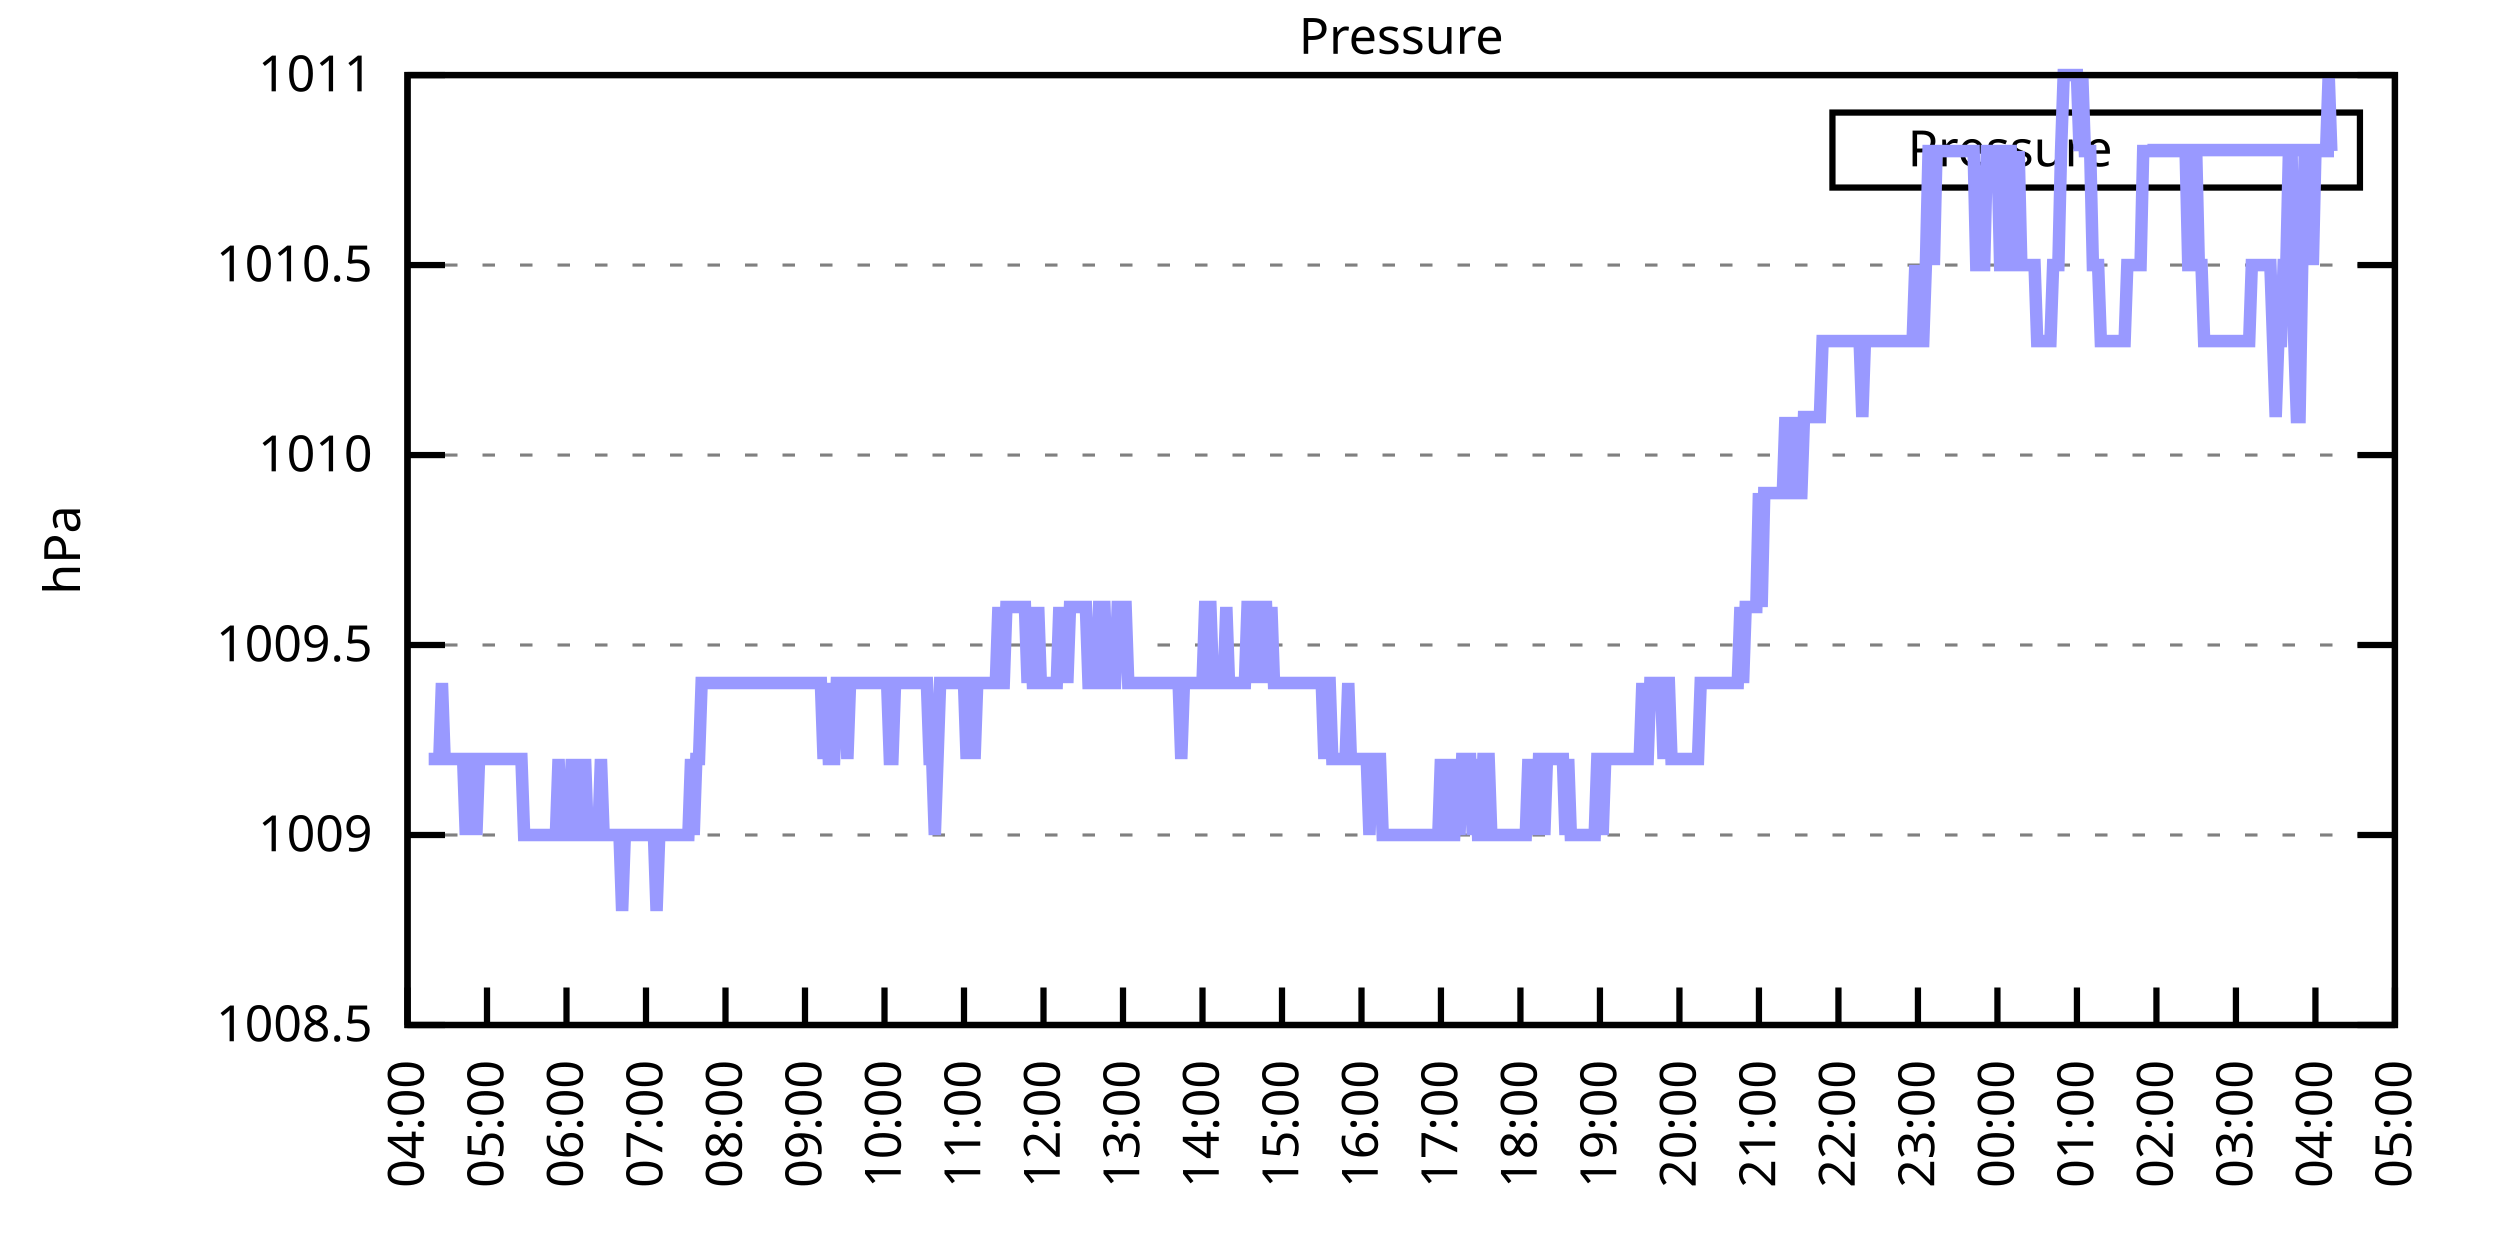
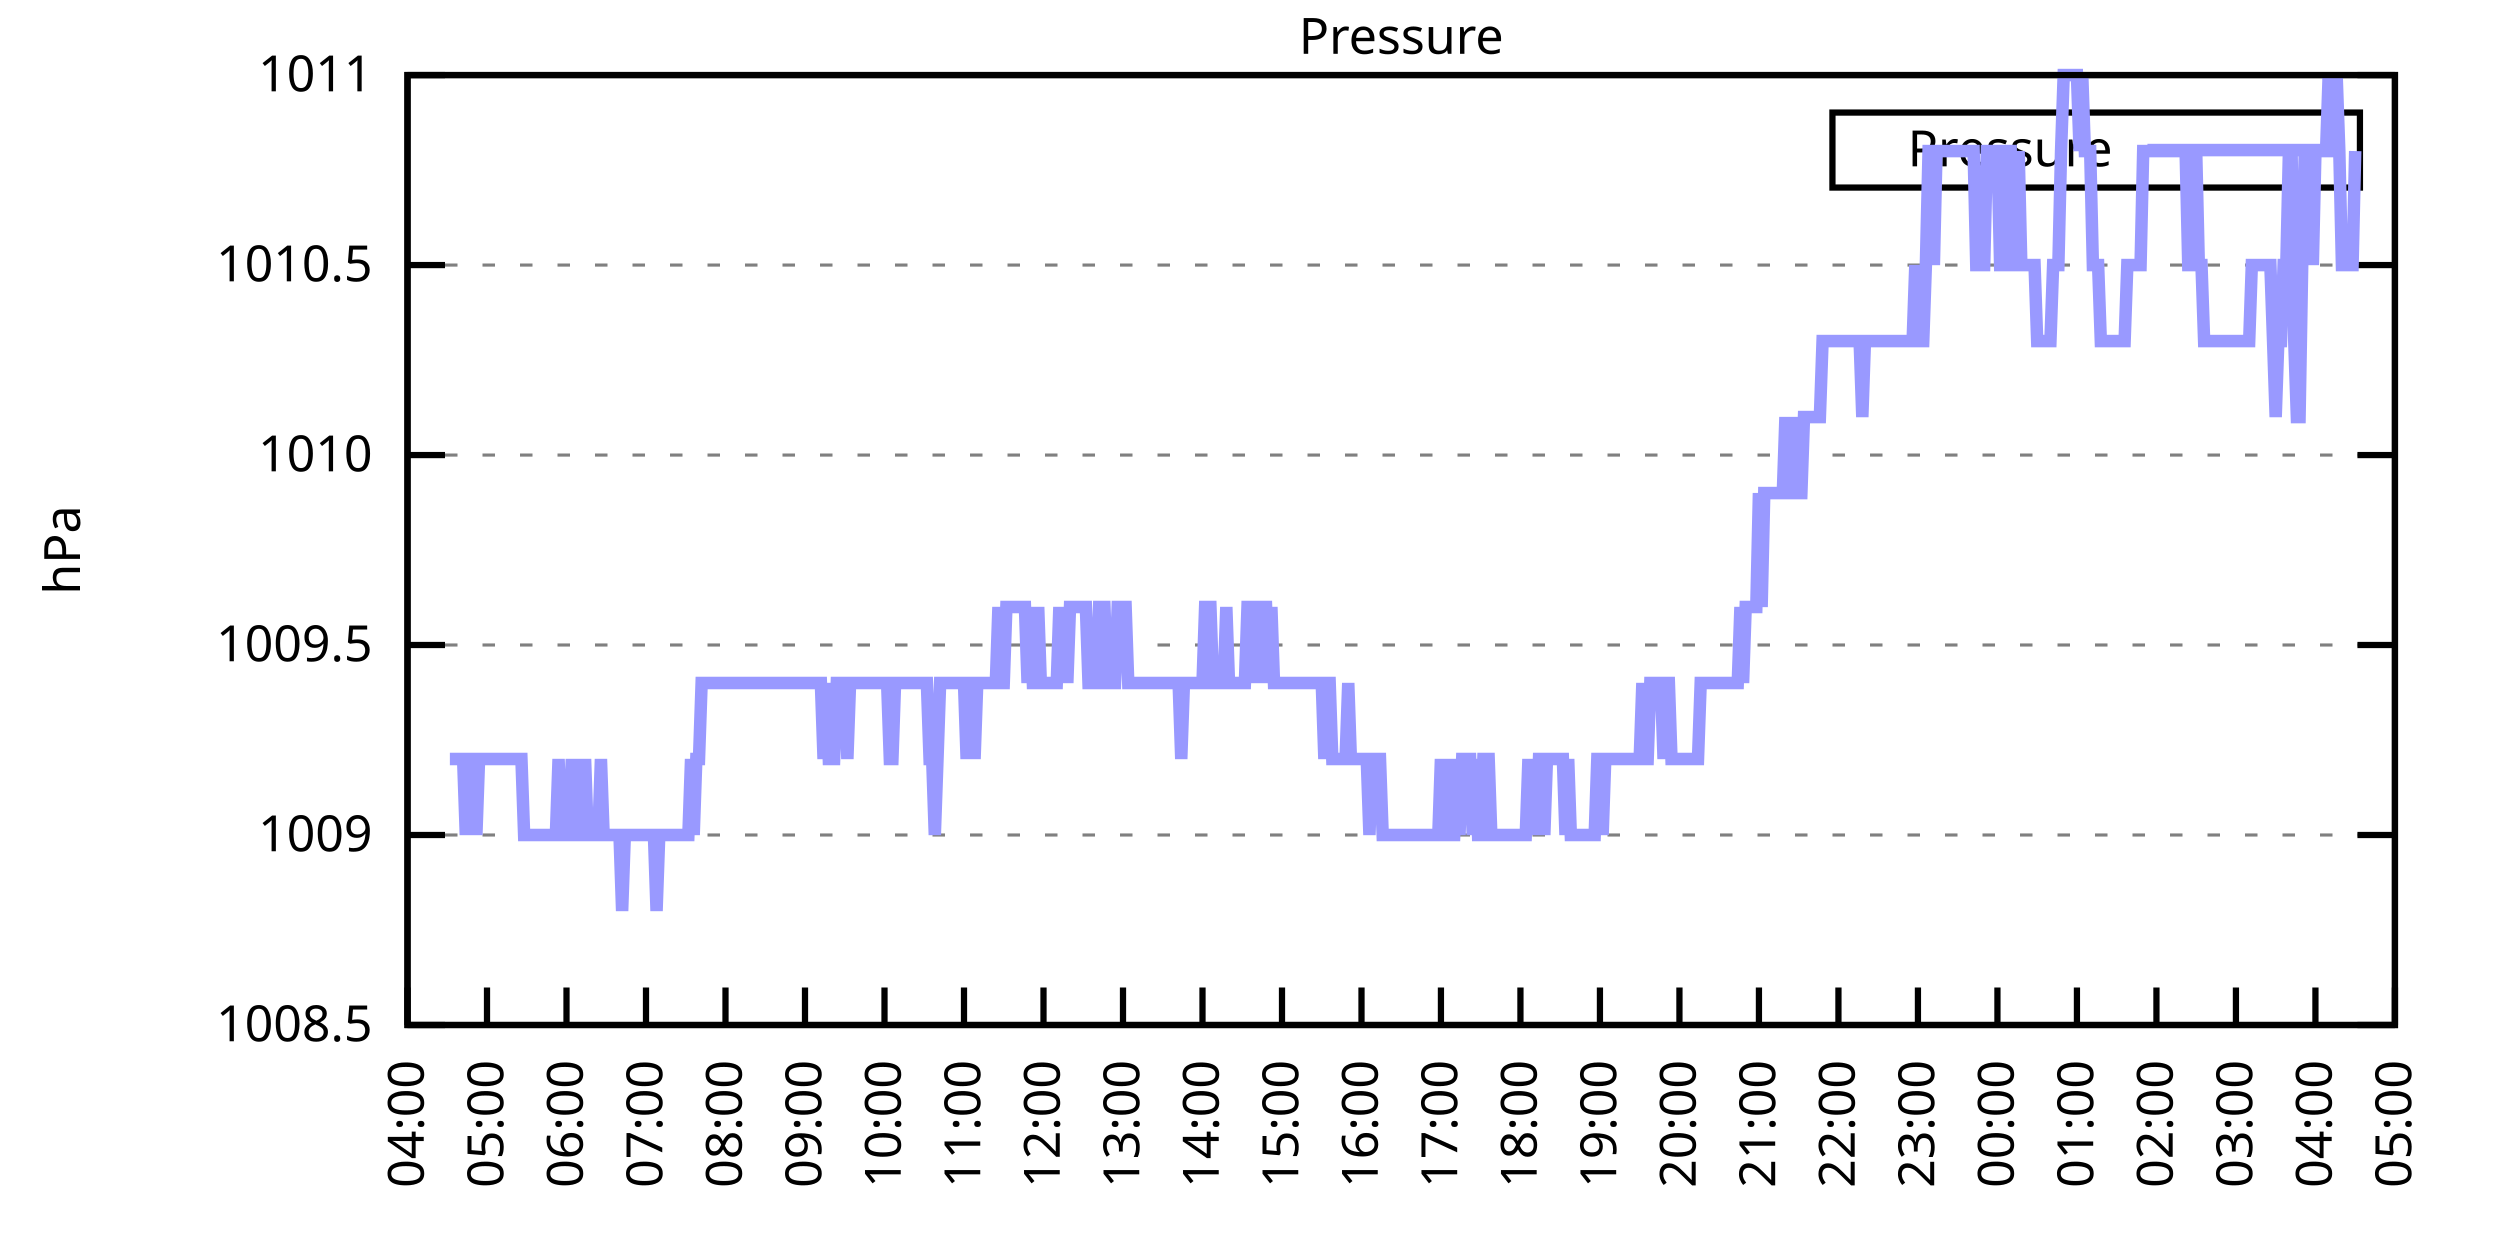
<svg xmlns="http://www.w3.org/2000/svg" xmlns:xlink="http://www.w3.org/1999/xlink" width="400" height="200" viewBox="0 0 400 200">
  <g id="gnuplot_canvas">
    <rect x="0" y="0" width="400" height="200" fill="none" />
    <defs>
      <circle id="gpDot" r="0.5" stroke-width="0.5" stroke="currentColor" />
      <path id="gpPt0" stroke-width="0.333" stroke="currentColor" d="M-1,0 h2 M0,-1 v2" />
      <path id="gpPt1" stroke-width="0.333" stroke="currentColor" d="M-1,-1 L1,1 M1,-1 L-1,1" />
      <path id="gpPt2" stroke-width="0.333" stroke="currentColor" d="M-1,0 L1,0 M0,-1 L0,1 M-1,-1 L1,1 M-1,1 L1,-1" />
      <rect id="gpPt3" stroke-width="0.333" stroke="currentColor" x="-1" y="-1" width="2" height="2" />
      <rect id="gpPt4" stroke-width="0.333" stroke="currentColor" fill="currentColor" x="-1" y="-1" width="2" height="2" />
      <circle id="gpPt5" stroke-width="0.333" stroke="currentColor" cx="0" cy="0" r="1" />
      <use xlink:href="#gpPt5" id="gpPt6" fill="currentColor" stroke="none" />
      <path id="gpPt7" stroke-width="0.333" stroke="currentColor" d="M0,-1.33 L-1.33,0.67 L1.33,0.67 z" />
      <use xlink:href="#gpPt7" id="gpPt8" fill="currentColor" stroke="none" />
      <use xlink:href="#gpPt7" id="gpPt9" stroke="currentColor" transform="rotate(180)" />
      <use xlink:href="#gpPt9" id="gpPt10" fill="currentColor" stroke="none" />
      <use xlink:href="#gpPt3" id="gpPt11" stroke="currentColor" transform="rotate(45)" />
      <use xlink:href="#gpPt11" id="gpPt12" fill="currentColor" stroke="none" />
      <path id="gpPt13" stroke-width="0.333" stroke="currentColor" d="M0,1.330 L1.265,0.411 L0.782,-1.067 L-0.782,-1.076 L-1.265,0.411 z" />
      <use xlink:href="#gpPt13" id="gpPt14" fill="currentColor" stroke="none" />
      <filter id="textbox" filterUnits="objectBoundingBox" x="0" y="0" height="1" width="1">
        <feFlood flood-color="white" flood-opacity="1" result="bgnd" />
        <feComposite in="SourceGraphic" in2="bgnd" operator="atop" />
      </filter>
      <filter id="greybox" filterUnits="objectBoundingBox" x="0" y="0" height="1" width="1">
        <feFlood flood-color="lightgrey" flood-opacity="1" result="grey" />
        <feComposite in="SourceGraphic" in2="grey" operator="atop" />
      </filter>
    </defs>
    <g fill="none" color="white" stroke="currentColor" stroke-width="1.00" stroke-linecap="butt" stroke-linejoin="miter">
</g>
    <g fill="none" color="black" stroke="currentColor" stroke-width="1.00" stroke-linecap="butt" stroke-linejoin="miter">
      <g stroke="none" shape-rendering="crispEdges">
        <polygon fill="rgb(255, 255, 255)" points="65.20,164.00 383.18,164.00 383.18,12.02 65.20,12.02 " />
      </g>
    </g>
    <g fill="none" color="black" stroke="currentColor" stroke-width="1.00" stroke-linecap="butt" stroke-linejoin="miter">
</g>
    <g fill="none" color="black" stroke="black" stroke-width="0.50" stroke-linecap="butt" stroke-linejoin="miter">
</g>
    <g fill="none" color="gray" stroke="currentColor" stroke-width="0.50" stroke-linecap="butt" stroke-linejoin="miter">
      <path stroke="gray" stroke-dasharray="2,4" class="gridline" d="M65.20,164.00 L383.19,164.00  " />
    </g>
    <g fill="none" color="gray" stroke="gray" stroke-width="1.00" stroke-linecap="butt" stroke-linejoin="miter">
</g>
    <g fill="none" color="black" stroke="currentColor" stroke-width="1.00" stroke-linecap="butt" stroke-linejoin="miter">
      <path stroke="black" d="M65.20,164.00 L71.20,164.00 M383.19,164.00 L377.19,164.00  " />
      <g transform="translate(59.60,166.60)" stroke="none" fill="black" font-family="Sans" font-size="8.00" text-anchor="end">
        <text>
          <tspan font-family="Sans"> 1008.5</tspan>
        </text>
      </g>
    </g>
    <g fill="none" color="black" stroke="currentColor" stroke-width="1.00" stroke-linecap="butt" stroke-linejoin="miter">
</g>
    <g fill="none" color="black" stroke="black" stroke-width="0.50" stroke-linecap="butt" stroke-linejoin="miter">
</g>
    <g fill="none" color="gray" stroke="currentColor" stroke-width="0.50" stroke-linecap="butt" stroke-linejoin="miter">
      <path stroke="gray" stroke-dasharray="2,4" class="gridline" d="M65.20,133.60 L383.19,133.60  " />
    </g>
    <g fill="none" color="gray" stroke="gray" stroke-width="1.00" stroke-linecap="butt" stroke-linejoin="miter">
</g>
    <g fill="none" color="black" stroke="currentColor" stroke-width="1.00" stroke-linecap="butt" stroke-linejoin="miter">
      <path stroke="black" d="M65.20,133.60 L71.20,133.60 M383.19,133.60 L377.19,133.60  " />
      <g transform="translate(59.60,136.20)" stroke="none" fill="black" font-family="Sans" font-size="8.00" text-anchor="end">
        <text>
          <tspan font-family="Sans"> 1009</tspan>
        </text>
      </g>
    </g>
    <g fill="none" color="black" stroke="currentColor" stroke-width="1.00" stroke-linecap="butt" stroke-linejoin="miter">
</g>
    <g fill="none" color="black" stroke="black" stroke-width="0.50" stroke-linecap="butt" stroke-linejoin="miter">
</g>
    <g fill="none" color="gray" stroke="currentColor" stroke-width="0.50" stroke-linecap="butt" stroke-linejoin="miter">
      <path stroke="gray" stroke-dasharray="2,4" class="gridline" d="M65.20,103.20 L383.19,103.20  " />
    </g>
    <g fill="none" color="gray" stroke="gray" stroke-width="1.00" stroke-linecap="butt" stroke-linejoin="miter">
</g>
    <g fill="none" color="black" stroke="currentColor" stroke-width="1.00" stroke-linecap="butt" stroke-linejoin="miter">
      <path stroke="black" d="M65.20,103.20 L71.20,103.20 M383.19,103.20 L377.19,103.20  " />
      <g transform="translate(59.60,105.80)" stroke="none" fill="black" font-family="Sans" font-size="8.00" text-anchor="end">
        <text>
          <tspan font-family="Sans"> 1009.5</tspan>
        </text>
      </g>
    </g>
    <g fill="none" color="black" stroke="currentColor" stroke-width="1.00" stroke-linecap="butt" stroke-linejoin="miter">
</g>
    <g fill="none" color="black" stroke="black" stroke-width="0.50" stroke-linecap="butt" stroke-linejoin="miter">
</g>
    <g fill="none" color="gray" stroke="currentColor" stroke-width="0.50" stroke-linecap="butt" stroke-linejoin="miter">
      <path stroke="gray" stroke-dasharray="2,4" class="gridline" d="M65.20,72.81 L383.19,72.81  " />
    </g>
    <g fill="none" color="gray" stroke="gray" stroke-width="1.00" stroke-linecap="butt" stroke-linejoin="miter">
</g>
    <g fill="none" color="black" stroke="currentColor" stroke-width="1.00" stroke-linecap="butt" stroke-linejoin="miter">
      <path stroke="black" d="M65.20,72.81 L71.20,72.81 M383.19,72.81 L377.19,72.81  " />
      <g transform="translate(59.60,75.41)" stroke="none" fill="black" font-family="Sans" font-size="8.00" text-anchor="end">
        <text>
          <tspan font-family="Sans"> 1010</tspan>
        </text>
      </g>
    </g>
    <g fill="none" color="black" stroke="currentColor" stroke-width="1.00" stroke-linecap="butt" stroke-linejoin="miter">
</g>
    <g fill="none" color="black" stroke="black" stroke-width="0.50" stroke-linecap="butt" stroke-linejoin="miter">
</g>
    <g fill="none" color="gray" stroke="currentColor" stroke-width="0.50" stroke-linecap="butt" stroke-linejoin="miter">
      <path stroke="gray" stroke-dasharray="2,4" class="gridline" d="M65.20,42.41 L383.19,42.41  " />
    </g>
    <g fill="none" color="gray" stroke="gray" stroke-width="1.00" stroke-linecap="butt" stroke-linejoin="miter">
</g>
    <g fill="none" color="black" stroke="currentColor" stroke-width="1.00" stroke-linecap="butt" stroke-linejoin="miter">
      <path stroke="black" d="M65.20,42.41 L71.20,42.41 M383.19,42.41 L377.19,42.41  " />
      <g transform="translate(59.60,45.01)" stroke="none" fill="black" font-family="Sans" font-size="8.00" text-anchor="end">
        <text>
          <tspan font-family="Sans"> 1010.5</tspan>
        </text>
      </g>
    </g>
    <g fill="none" color="black" stroke="currentColor" stroke-width="1.00" stroke-linecap="butt" stroke-linejoin="miter">
</g>
    <g fill="none" color="black" stroke="black" stroke-width="0.50" stroke-linecap="butt" stroke-linejoin="miter">
</g>
    <g fill="none" color="gray" stroke="currentColor" stroke-width="0.50" stroke-linecap="butt" stroke-linejoin="miter">
      <path stroke="gray" stroke-dasharray="2,4" class="gridline" d="M65.20,12.01 L383.19,12.01  " />
    </g>
    <g fill="none" color="gray" stroke="gray" stroke-width="1.00" stroke-linecap="butt" stroke-linejoin="miter">
</g>
    <g fill="none" color="black" stroke="currentColor" stroke-width="1.00" stroke-linecap="butt" stroke-linejoin="miter">
      <path stroke="black" d="M65.20,12.01 L71.20,12.01 M383.19,12.01 L377.19,12.01  " />
      <g transform="translate(59.60,14.61)" stroke="none" fill="black" font-family="Sans" font-size="8.00" text-anchor="end">
        <text>
          <tspan font-family="Sans"> 1011</tspan>
        </text>
      </g>
    </g>
    <g fill="none" color="black" stroke="currentColor" stroke-width="1.00" stroke-linecap="butt" stroke-linejoin="miter">
      <path stroke="black" d="M65.20,164.00 L65.20,158.00  " />
      <g transform="translate(67.80,169.60) rotate(270.00)" stroke="none" fill="black" font-family="Sans" font-size="8.00" text-anchor="end">
        <text>
          <tspan font-family="Sans">04:00</tspan>
        </text>
      </g>
    </g>
    <g fill="none" color="black" stroke="currentColor" stroke-width="1.00" stroke-linecap="butt" stroke-linejoin="miter">
      <path stroke="black" d="M77.92,164.00 L77.92,158.00  " />
      <g transform="translate(80.52,169.60) rotate(270.00)" stroke="none" fill="black" font-family="Sans" font-size="8.00" text-anchor="end">
        <text>
          <tspan font-family="Sans">05:00</tspan>
        </text>
      </g>
    </g>
    <g fill="none" color="black" stroke="currentColor" stroke-width="1.00" stroke-linecap="butt" stroke-linejoin="miter">
      <path stroke="black" d="M90.64,164.00 L90.64,158.00  " />
      <g transform="translate(93.24,169.60) rotate(270.00)" stroke="none" fill="black" font-family="Sans" font-size="8.00" text-anchor="end">
        <text>
          <tspan font-family="Sans">06:00</tspan>
        </text>
      </g>
    </g>
    <g fill="none" color="black" stroke="currentColor" stroke-width="1.00" stroke-linecap="butt" stroke-linejoin="miter">
      <path stroke="black" d="M103.36,164.00 L103.36,158.00  " />
      <g transform="translate(105.96,169.60) rotate(270.00)" stroke="none" fill="black" font-family="Sans" font-size="8.00" text-anchor="end">
        <text>
          <tspan font-family="Sans">07:00</tspan>
        </text>
      </g>
    </g>
    <g fill="none" color="black" stroke="currentColor" stroke-width="1.00" stroke-linecap="butt" stroke-linejoin="miter">
      <path stroke="black" d="M116.08,164.00 L116.08,158.00  " />
      <g transform="translate(118.68,169.60) rotate(270.00)" stroke="none" fill="black" font-family="Sans" font-size="8.00" text-anchor="end">
        <text>
          <tspan font-family="Sans">08:00</tspan>
        </text>
      </g>
    </g>
    <g fill="none" color="black" stroke="currentColor" stroke-width="1.00" stroke-linecap="butt" stroke-linejoin="miter">
      <path stroke="black" d="M128.80,164.00 L128.80,158.00  " />
      <g transform="translate(131.40,169.60) rotate(270.00)" stroke="none" fill="black" font-family="Sans" font-size="8.00" text-anchor="end">
        <text>
          <tspan font-family="Sans">09:00</tspan>
        </text>
      </g>
    </g>
    <g fill="none" color="black" stroke="currentColor" stroke-width="1.00" stroke-linecap="butt" stroke-linejoin="miter">
      <path stroke="black" d="M141.52,164.00 L141.52,158.00  " />
      <g transform="translate(144.12,169.60) rotate(270.00)" stroke="none" fill="black" font-family="Sans" font-size="8.00" text-anchor="end">
        <text>
          <tspan font-family="Sans">10:00</tspan>
        </text>
      </g>
    </g>
    <g fill="none" color="black" stroke="currentColor" stroke-width="1.00" stroke-linecap="butt" stroke-linejoin="miter">
      <path stroke="black" d="M154.24,164.00 L154.24,158.00  " />
      <g transform="translate(156.84,169.60) rotate(270.00)" stroke="none" fill="black" font-family="Sans" font-size="8.00" text-anchor="end">
        <text>
          <tspan font-family="Sans">11:00</tspan>
        </text>
      </g>
    </g>
    <g fill="none" color="black" stroke="currentColor" stroke-width="1.00" stroke-linecap="butt" stroke-linejoin="miter">
      <path stroke="black" d="M166.96,164.00 L166.96,158.00  " />
      <g transform="translate(169.56,169.60) rotate(270.00)" stroke="none" fill="black" font-family="Sans" font-size="8.00" text-anchor="end">
        <text>
          <tspan font-family="Sans">12:00</tspan>
        </text>
      </g>
    </g>
    <g fill="none" color="black" stroke="currentColor" stroke-width="1.00" stroke-linecap="butt" stroke-linejoin="miter">
      <path stroke="black" d="M179.68,164.00 L179.68,158.00  " />
      <g transform="translate(182.28,169.60) rotate(270.00)" stroke="none" fill="black" font-family="Sans" font-size="8.00" text-anchor="end">
        <text>
          <tspan font-family="Sans">13:00</tspan>
        </text>
      </g>
    </g>
    <g fill="none" color="black" stroke="currentColor" stroke-width="1.00" stroke-linecap="butt" stroke-linejoin="miter">
      <path stroke="black" d="M192.40,164.00 L192.40,158.00  " />
      <g transform="translate(195.00,169.60) rotate(270.00)" stroke="none" fill="black" font-family="Sans" font-size="8.00" text-anchor="end">
        <text>
          <tspan font-family="Sans">14:00</tspan>
        </text>
      </g>
    </g>
    <g fill="none" color="black" stroke="currentColor" stroke-width="1.00" stroke-linecap="butt" stroke-linejoin="miter">
      <path stroke="black" d="M205.12,164.00 L205.12,158.00  " />
      <g transform="translate(207.72,169.60) rotate(270.00)" stroke="none" fill="black" font-family="Sans" font-size="8.00" text-anchor="end">
        <text>
          <tspan font-family="Sans">15:00</tspan>
        </text>
      </g>
    </g>
    <g fill="none" color="black" stroke="currentColor" stroke-width="1.00" stroke-linecap="butt" stroke-linejoin="miter">
      <path stroke="black" d="M217.84,164.00 L217.84,158.00  " />
      <g transform="translate(220.44,169.60) rotate(270.00)" stroke="none" fill="black" font-family="Sans" font-size="8.00" text-anchor="end">
        <text>
          <tspan font-family="Sans">16:00</tspan>
        </text>
      </g>
    </g>
    <g fill="none" color="black" stroke="currentColor" stroke-width="1.00" stroke-linecap="butt" stroke-linejoin="miter">
      <path stroke="black" d="M230.55,164.00 L230.55,158.00  " />
      <g transform="translate(233.15,169.60) rotate(270.00)" stroke="none" fill="black" font-family="Sans" font-size="8.00" text-anchor="end">
        <text>
          <tspan font-family="Sans">17:00</tspan>
        </text>
      </g>
    </g>
    <g fill="none" color="black" stroke="currentColor" stroke-width="1.00" stroke-linecap="butt" stroke-linejoin="miter">
      <path stroke="black" d="M243.27,164.00 L243.27,158.00  " />
      <g transform="translate(245.87,169.60) rotate(270.00)" stroke="none" fill="black" font-family="Sans" font-size="8.00" text-anchor="end">
        <text>
          <tspan font-family="Sans">18:00</tspan>
        </text>
      </g>
    </g>
    <g fill="none" color="black" stroke="currentColor" stroke-width="1.00" stroke-linecap="butt" stroke-linejoin="miter">
      <path stroke="black" d="M255.99,164.00 L255.99,158.00  " />
      <g transform="translate(258.59,169.60) rotate(270.00)" stroke="none" fill="black" font-family="Sans" font-size="8.00" text-anchor="end">
        <text>
          <tspan font-family="Sans">19:00</tspan>
        </text>
      </g>
    </g>
    <g fill="none" color="black" stroke="currentColor" stroke-width="1.00" stroke-linecap="butt" stroke-linejoin="miter">
      <path stroke="black" d="M268.71,164.00 L268.71,158.00  " />
      <g transform="translate(271.31,169.60) rotate(270.00)" stroke="none" fill="black" font-family="Sans" font-size="8.00" text-anchor="end">
        <text>
          <tspan font-family="Sans">20:00</tspan>
        </text>
      </g>
    </g>
    <g fill="none" color="black" stroke="currentColor" stroke-width="1.00" stroke-linecap="butt" stroke-linejoin="miter">
      <path stroke="black" d="M281.43,164.00 L281.43,158.00  " />
      <g transform="translate(284.03,169.60) rotate(270.00)" stroke="none" fill="black" font-family="Sans" font-size="8.00" text-anchor="end">
        <text>
          <tspan font-family="Sans">21:00</tspan>
        </text>
      </g>
    </g>
    <g fill="none" color="black" stroke="currentColor" stroke-width="1.00" stroke-linecap="butt" stroke-linejoin="miter">
      <path stroke="black" d="M294.15,164.00 L294.15,158.00  " />
      <g transform="translate(296.75,169.60) rotate(270.00)" stroke="none" fill="black" font-family="Sans" font-size="8.00" text-anchor="end">
        <text>
          <tspan font-family="Sans">22:00</tspan>
        </text>
      </g>
    </g>
    <g fill="none" color="black" stroke="currentColor" stroke-width="1.00" stroke-linecap="butt" stroke-linejoin="miter">
      <path stroke="black" d="M306.87,164.00 L306.87,158.00  " />
      <g transform="translate(309.47,169.60) rotate(270.00)" stroke="none" fill="black" font-family="Sans" font-size="8.00" text-anchor="end">
        <text>
          <tspan font-family="Sans">23:00</tspan>
        </text>
      </g>
    </g>
    <g fill="none" color="black" stroke="currentColor" stroke-width="1.00" stroke-linecap="butt" stroke-linejoin="miter">
      <path stroke="black" d="M319.59,164.00 L319.59,158.00  " />
      <g transform="translate(322.19,169.60) rotate(270.00)" stroke="none" fill="black" font-family="Sans" font-size="8.00" text-anchor="end">
        <text>
          <tspan font-family="Sans">00:00</tspan>
        </text>
      </g>
    </g>
    <g fill="none" color="black" stroke="currentColor" stroke-width="1.00" stroke-linecap="butt" stroke-linejoin="miter">
      <path stroke="black" d="M332.31,164.00 L332.31,158.00  " />
      <g transform="translate(334.91,169.60) rotate(270.00)" stroke="none" fill="black" font-family="Sans" font-size="8.00" text-anchor="end">
        <text>
          <tspan font-family="Sans">01:00</tspan>
        </text>
      </g>
    </g>
    <g fill="none" color="black" stroke="currentColor" stroke-width="1.00" stroke-linecap="butt" stroke-linejoin="miter">
      <path stroke="black" d="M345.03,164.00 L345.03,158.00  " />
      <g transform="translate(347.63,169.60) rotate(270.00)" stroke="none" fill="black" font-family="Sans" font-size="8.00" text-anchor="end">
        <text>
          <tspan font-family="Sans">02:00</tspan>
        </text>
      </g>
    </g>
    <g fill="none" color="black" stroke="currentColor" stroke-width="1.00" stroke-linecap="butt" stroke-linejoin="miter">
      <path stroke="black" d="M357.75,164.00 L357.75,158.00  " />
      <g transform="translate(360.35,169.60) rotate(270.00)" stroke="none" fill="black" font-family="Sans" font-size="8.00" text-anchor="end">
        <text>
          <tspan font-family="Sans">03:00</tspan>
        </text>
      </g>
    </g>
    <g fill="none" color="black" stroke="currentColor" stroke-width="1.00" stroke-linecap="butt" stroke-linejoin="miter">
      <path stroke="black" d="M370.47,164.00 L370.47,158.00  " />
      <g transform="translate(373.07,169.60) rotate(270.00)" stroke="none" fill="black" font-family="Sans" font-size="8.00" text-anchor="end">
        <text>
          <tspan font-family="Sans">04:00</tspan>
        </text>
      </g>
    </g>
    <g fill="none" color="black" stroke="currentColor" stroke-width="1.00" stroke-linecap="butt" stroke-linejoin="miter">
      <path stroke="black" d="M383.19,164.00 L383.19,158.00  " />
      <g transform="translate(385.79,169.60) rotate(270.00)" stroke="none" fill="black" font-family="Sans" font-size="8.00" text-anchor="end">
        <text>
          <tspan font-family="Sans">05:00</tspan>
        </text>
      </g>
    </g>
    <g fill="none" color="black" stroke="currentColor" stroke-width="1.00" stroke-linecap="butt" stroke-linejoin="miter">
</g>
    <g fill="none" color="black" stroke="currentColor" stroke-width="1.00" stroke-linecap="butt" stroke-linejoin="miter">
      <path stroke="black" d="M65.20,12.01 L65.20,164.00 L383.19,164.00 L383.19,12.01 L65.20,12.01 Z  " />
    </g>
    <g fill="none" color="black" stroke="currentColor" stroke-width="1.00" stroke-linecap="butt" stroke-linejoin="miter">
</g>
    <g fill="none" color="black" stroke="currentColor" stroke-width="1.00" stroke-linecap="butt" stroke-linejoin="miter">
      <path stroke="black" d="M293.19,30.01 L293.19,18.01 L377.59,18.01 L377.59,30.01 L293.19,30.01 Z  " />
    </g>
    <g id="Pressure_plot_1">
      <g fill="none" color="white" stroke="black" stroke-width="2.00" stroke-linecap="butt" stroke-linejoin="miter">
</g>
      <g fill="none" color="black" stroke="currentColor" stroke-width="2.00" stroke-linecap="butt" stroke-linejoin="miter">
        <g transform="translate(337.99,26.61)" stroke="none" fill="black" font-family="Sans" font-size="8.00" text-anchor="end">
          <text>
            <tspan font-family="Sans">Pressure</tspan>
          </text>
        </g>
      </g>
      <g fill="none" color="black" stroke="currentColor" stroke-width="2.00" stroke-linecap="butt" stroke-linejoin="miter">
-         <path stroke="rgb(153, 153, 255)" d="M343.59,24.01 L371.99,24.01 M68.59,121.44 L69.02,121.44 L69.44,121.44 L69.86,121.44 L70.29,121.44 L70.71,109.28   L71.14,121.44 L71.56,121.44 L71.98,121.44 L72.41,121.44 L72.83,121.44 L73.26,121.44 L73.68,121.44 L74.10,121.44   L74.53,133.60 L74.95,121.44 L75.38,121.44 L75.80,121.44 L76.22,133.60 L76.65,121.44 L77.07,121.44 L77.50,121.44   L77.92,121.44 L78.34,121.44 L78.77,121.44 L79.19,121.44 L79.62,121.44 L80.04,121.44 L80.46,121.44 L80.89,121.44   L81.31,121.44 L81.74,121.44 L82.16,121.44 L82.58,121.44 L83.01,121.44 L83.43,121.44 L83.86,133.60 L84.28,133.60   L84.70,133.60 L85.13,133.60 L85.55,133.60 L85.98,133.60 L86.40,133.60 L86.82,133.60 L87.25,133.60 L87.67,133.60   L88.10,133.60 L88.52,133.60 L88.94,133.60 L89.37,121.44 L89.79,133.60 L90.22,133.60 L90.64,133.60 L91.06,133.60   L91.49,121.44 L91.91,133.60 L92.34,133.60 L92.76,121.44 L93.18,133.60 L93.61,121.44 L94.03,133.60 L94.46,133.60   L94.88,133.60 L95.30,133.60 L95.73,133.60 L96.15,121.44 L96.58,133.60 L97.00,133.60 L97.42,133.60 L97.85,133.60   L98.27,133.60 L98.69,133.60 L99.12,133.60 L99.54,145.76 L99.97,133.60 L100.39,133.60 L100.81,133.60 L101.24,133.60   L101.66,133.60 L102.09,133.60 L102.51,133.60 L102.93,133.60 L103.36,133.60 L103.78,133.60 L104.21,133.60 L104.63,133.60   L105.05,145.76 L105.48,133.60 L105.90,133.60 L106.33,133.60 L106.75,133.60 L107.17,133.60 L107.60,133.60 L108.02,133.60   L108.45,133.60 L108.87,133.60 L109.29,133.60 L109.72,133.60 L110.14,133.60 L110.57,121.44 L110.99,133.60 L111.41,121.44   L111.84,121.44 L112.26,109.28 L112.69,109.28 L113.11,109.28 L113.53,109.28 L113.96,109.28 L114.38,109.28 L114.81,109.28   L115.23,109.28 L115.65,109.28 L116.08,109.28 L116.50,109.28 L116.93,109.28 L117.35,109.28 L117.77,109.28 L118.20,109.28   L118.62,109.28 L119.05,109.28 L119.47,109.28 L119.89,109.28 L120.32,109.28 L120.74,109.28 L121.17,109.28 L121.59,109.28   L122.01,109.28 L122.44,109.28 L122.86,109.28 L123.29,109.28 L123.71,109.28 L124.13,109.28 L124.56,109.28 L124.98,109.28   L125.41,109.28 L125.83,109.28 L126.25,109.28 L126.68,109.28 L127.10,109.28 L127.53,109.28 L127.95,109.28 L128.37,109.28   L128.80,109.28 L129.22,109.28 L129.65,109.28 L130.07,109.28 L130.49,109.28 L130.92,109.28 L131.34,109.28 L131.77,121.44   L132.19,109.28 L132.61,121.44 L133.04,121.44 L133.46,121.44 L133.89,109.28 L134.31,109.28 L134.73,109.28 L135.16,109.28   L135.58,121.44 L136.01,109.28 L136.43,109.28 L136.85,109.28 L137.28,109.28 L137.70,109.28 L138.13,109.28 L138.55,109.28   L138.97,109.28 L139.40,109.28 L139.82,109.28 L140.25,109.28 L140.67,109.28 L141.09,109.28 L141.52,109.28 L141.94,109.28   L142.37,121.44 L142.79,121.44 L143.21,109.28 L143.64,109.28 L144.06,109.28 L144.49,109.28 L144.91,109.28 L145.33,109.28   L145.76,109.28 L146.18,109.28 L146.61,109.28 L147.03,109.28 L147.45,109.28 L147.88,109.28 L148.30,109.28 L148.73,121.44   L149.15,121.44 L149.57,133.60 L150.00,121.44 L150.42,109.28 L150.85,109.28 L151.27,109.28 L151.69,109.28 L152.12,109.28   L152.54,109.28 L152.97,109.28 L153.39,109.28 L153.81,109.28 L154.24,109.28 L154.66,121.44 L155.09,109.28 L155.51,109.28   L155.93,121.44 L156.36,109.28 L156.78,109.28 L157.21,109.28 L157.63,109.28 L158.05,109.28 L158.48,109.28 L158.90,109.28   L159.33,109.28 L159.75,97.12 L160.17,109.28 L160.60,109.28 L161.02,97.12 L161.44,97.12 L161.87,97.12 L162.29,97.12   L162.72,97.12 L163.14,97.12 L163.56,97.12 L163.99,97.12 L164.41,109.28 L164.84,97.12 L165.26,109.28 L165.68,109.28   L166.11,97.12 L166.53,109.28 L166.96,109.28 L167.38,109.28 L167.80,109.28 L168.23,109.28 L168.65,109.28 L169.08,109.28   L169.50,97.12 L169.92,109.28 L170.35,97.12 L170.77,109.28 L171.20,97.12 L171.62,97.12 L172.04,97.12 L172.47,97.12   L172.89,97.12 L173.32,97.12 L173.74,97.12 L174.16,109.28 L174.59,109.28 L175.01,109.28 L175.44,109.28 L175.86,97.12   L176.28,97.12 L176.71,97.12 L177.13,109.28 L177.56,109.28 L177.98,109.28 L178.40,109.28 L178.83,97.12 L179.25,97.12   L179.68,97.12 L180.10,97.12 L180.52,109.28 L180.95,109.28 L181.37,109.28 L181.80,109.28 L182.22,109.28 L182.64,109.28   L183.07,109.28 L183.49,109.28 L183.92,109.28 L184.34,109.28 L184.76,109.28 L185.19,109.28 L185.61,109.28 L186.04,109.28   L186.46,109.28 L186.88,109.28 L187.31,109.28 L187.73,109.28 L188.16,109.28 L188.58,109.28 L189.00,121.44 L189.43,109.28   L189.85,109.28 L190.28,109.28 L190.70,109.28 L191.12,109.28 L191.55,109.28 L191.97,109.28 L192.40,109.28 L192.82,97.12   L193.24,97.12 L193.67,97.12 L194.09,109.28 L194.52,109.28 L194.94,109.28 L195.36,109.28 L195.79,109.28 L196.21,97.12   L196.64,109.28 L197.06,109.28 L197.48,109.28 L197.91,109.28 L198.33,109.28 L198.76,109.28 L199.18,109.28 L199.60,97.12   L200.03,97.12 L200.45,109.28 L200.88,97.12 L201.30,97.12 L201.72,109.28 L202.15,97.12 L202.57,97.12 L203.00,109.28   L203.42,97.12 L203.84,109.28 L204.27,109.28 L204.69,109.28 L205.12,109.28 L205.54,109.28 L205.96,109.28 L206.39,109.28   L206.81,109.28 L207.24,109.28 L207.66,109.28 L208.08,109.28 L208.51,109.28 L208.93,109.28 L209.36,109.28 L209.78,109.28   L210.20,109.28 L210.63,109.28 L211.05,109.28 L211.48,109.28 L211.90,121.44 L212.32,109.28 L212.75,109.28 L213.17,121.44   L213.60,121.44 L214.02,121.44 L214.44,121.44 L214.87,121.44 L215.29,121.44 L215.72,109.28 L216.14,121.44 L216.56,121.44   L216.99,121.44 L217.41,121.44 L217.84,121.44 L218.26,121.44 L218.68,121.44 L219.11,133.60 L219.53,121.44 L219.96,121.44   L220.38,121.44 L220.80,121.44 L221.23,133.60 L221.65,133.60 L222.08,133.60 L222.50,133.60 L222.92,133.60 L223.35,133.60   L223.77,133.60 L224.20,133.60 L224.62,133.60 L225.04,133.60 L225.47,133.60 L225.89,133.60 L226.31,133.60 L226.74,133.60   L227.16,133.60 L227.59,133.60 L228.01,133.60 L228.43,133.60 L228.86,133.60 L229.28,133.60 L229.71,133.60 L230.13,133.60   L230.55,121.44 L230.98,133.60 L231.40,121.44 L231.83,133.60 L232.25,133.60 L232.67,133.60 L233.10,121.44 L233.52,133.60   L233.95,121.44 L234.37,121.44 L234.79,121.44 L235.22,121.44 L235.64,133.60 L236.07,121.44 L236.49,133.60 L236.91,133.60   L237.34,121.44 L237.76,121.44 L238.19,121.44 L238.61,133.60 L239.03,133.60 L239.46,133.60 L239.88,133.60 L240.31,133.60   L240.73,133.60 L241.15,133.60 L241.58,133.60 L242.00,133.60 L242.43,133.60 L242.85,133.60 L243.27,133.60 L243.70,133.60   L244.12,133.60 L244.55,121.44 L244.97,133.60 L245.39,121.44 L245.82,133.60 L246.24,121.44 L246.67,121.44 L247.09,133.60   L247.51,121.44 L247.94,121.44 L248.36,121.44 L248.79,121.44 L249.21,121.44 L249.63,121.44 L250.06,121.44 L250.48,133.60   L250.91,121.44 L251.33,133.60 L251.75,133.60 L252.18,133.60 L252.60,133.60 L253.03,133.60 L253.45,133.60 L253.87,133.60   L254.30,133.60 L254.72,133.60 L255.15,133.60 L255.57,121.44 L255.99,121.44 L256.42,133.60 L256.84,121.44 L257.27,121.44   L257.69,121.44 L258.11,121.44 L258.54,121.44 L258.96,121.44 L259.39,121.44 L259.81,121.44 L260.23,121.44 L260.66,121.44   L261.08,121.44 L261.51,121.44 L261.93,121.44 L262.35,121.44 L262.78,109.28 L263.20,121.44 L263.63,121.44 L264.05,109.28   L264.47,109.28 L264.90,109.28 L265.32,109.28 L265.75,109.28 L266.17,121.44 L266.59,109.28 L267.02,109.28 L267.44,121.44   L267.87,121.44 L268.29,121.44 L268.71,121.44 L269.14,121.44 L269.56,121.44 L269.99,121.44 L270.41,121.44 L270.83,121.44   L271.26,121.44 L271.68,121.44 L272.11,109.28 L272.53,109.28 L272.95,109.28 L273.38,109.28 L273.80,109.28 L274.23,109.28   L274.65,109.28 L275.07,109.28 L275.50,109.28 L275.92,109.28 L276.35,109.28 L276.77,109.28 L277.19,109.28 L277.62,109.28   L278.04,109.28 L278.47,97.12 L278.89,109.28 L279.31,97.12 L279.74,97.12 L280.16,97.12 L280.59,97.12 L281.01,97.12   L281.43,78.89 L281.86,97.12 L282.28,78.89 L282.71,78.89 L283.13,78.89 L283.55,78.89 L283.98,78.89 L284.40,78.89   L284.83,78.89 L285.25,78.89 L285.67,66.73 L286.10,78.89 L286.52,78.89 L286.95,66.73 L287.37,78.89 L287.79,78.89   L288.22,78.89 L288.64,66.73 L289.06,66.73 L289.49,66.73 L289.91,66.73 L290.34,66.73 L290.76,66.73 L291.18,66.73   L291.61,54.57 L292.03,54.57 L292.46,54.57 L292.88,54.57 L293.30,54.57 L293.73,54.57 L294.15,54.57 L294.58,54.57   L295.00,54.57 L295.42,54.57 L295.85,54.57 L296.27,54.57 L296.70,54.57 L297.12,54.57 L297.54,54.57 L297.97,66.73   L298.39,54.57 L298.82,54.57 L299.24,54.57 L299.66,54.57 L300.09,54.57 L300.51,54.57 L300.94,54.57 L301.36,54.57   L301.78,54.57 L302.21,54.57 L302.63,54.57 L303.06,54.57 L303.48,54.57 L303.90,54.57 L304.33,54.57 L304.75,54.57   L305.18,54.57 L305.60,54.57 L306.02,54.57 L306.45,42.41 L306.87,54.57 L307.30,54.57 L307.72,54.57 L308.14,42.41   L308.57,24.17 L308.99,24.17 L309.42,42.41 L309.84,24.17 L310.26,24.17 L310.69,24.17 L311.11,24.17 L311.54,24.17   L311.96,24.17 L312.38,24.17 L312.81,24.17 L313.23,24.17 L313.66,24.17 L314.08,24.17 L314.50,24.17 L314.93,24.17   L315.35,24.17 L315.78,24.17 L316.20,42.41 L316.62,42.41 L317.05,42.41 L317.47,42.41 L317.90,24.17 L318.32,24.17   L318.74,24.17 L319.17,24.17 L319.59,24.17 L320.02,42.41 L320.44,42.41 L320.86,24.17 L321.29,24.17 L321.71,24.17   L322.14,42.41 L322.56,42.41 L322.98,24.17 L323.41,42.41 L323.83,42.41 L324.26,42.41 L324.68,42.41 L325.10,42.41   L325.53,42.41 L325.95,54.57 L326.38,54.57 L326.80,54.57 L327.22,54.57 L327.65,54.57 L328.07,54.57 L328.50,42.41   L328.92,42.41 L329.34,42.41 L329.77,24.17 L330.19,12.01 L330.62,12.01 L331.04,12.01 L331.46,12.01 L331.89,12.01   L332.31,12.01 L332.74,24.17 L333.16,12.01 L333.58,24.17 L334.01,24.17 L334.43,24.17 L334.86,42.41 L335.28,42.41   L335.70,42.41 L336.13,54.57 L336.55,54.57 L336.98,54.57 L337.40,54.57 L337.82,54.57 L338.25,54.57 L338.67,54.57   L339.10,54.57 L339.52,54.57 L339.94,54.57 L340.37,42.41 L340.79,42.41 L341.22,42.41 L341.64,42.41 L342.06,42.41   L342.49,42.41 L342.91,24.17 L343.34,24.17 L343.76,24.17 L344.18,24.17 L344.61,24.17 L345.03,24.17 L345.46,24.17   L345.88,24.17 L346.30,24.17 L346.73,24.17 L347.15,24.17 L347.58,24.17 L348.00,24.17 L348.42,24.17 L348.85,24.17   L349.27,24.17 L349.70,24.17 L350.12,42.41 L350.54,42.41 L350.97,42.41 L351.39,24.17 L351.81,42.41 L352.24,42.41   L352.66,54.57 L353.09,54.57 L353.51,54.57 L353.93,54.57 L354.36,54.57 L354.78,54.57 L355.21,54.57 L355.63,54.57   L356.05,54.57 L356.48,54.57 L356.90,54.57 L357.33,54.57 L357.75,54.57 L358.17,54.57 L358.60,54.57 L359.02,54.57   L359.45,54.57 L359.87,54.57 L360.29,42.41 L360.72,42.41 L361.14,42.41 L361.57,42.41 L361.99,42.41 L362.41,42.41   L362.84,42.41 L363.26,42.41 L363.69,54.57 L364.11,66.73 L364.53,54.57 L364.96,54.57 L365.38,42.41 L365.81,42.41   L366.23,24.17 L366.65,24.17 L367.08,54.57 L367.50,66.73 L367.93,66.73 L368.35,42.41 L368.77,24.17 L369.20,24.17   L369.62,24.17 L370.05,42.41 L370.47,24.17 L370.89,24.17 L371.32,24.17 L371.74,24.17 L372.17,24.17 L372.59,12.01   L373.01,24.17 L373.44,24.17  " />
+         <path stroke="rgb(153, 153, 255)" d="M343.59,24.01 L371.99,24.01 M71.98,121.44 L72.41,121.44 L72.83,121.44 L73.26,121.44 L73.68,121.44 L74.10,121.44   L74.53,133.60 L74.95,121.44 L75.38,121.44 L75.80,121.44 L76.22,133.60 L76.65,121.44 L77.07,121.44 L77.50,121.44   L77.92,121.44 L78.34,121.44 L78.77,121.44 L79.19,121.44 L79.62,121.44 L80.04,121.44 L80.46,121.44 L80.89,121.44   L81.31,121.44 L81.74,121.44 L82.16,121.44 L82.58,121.44 L83.01,121.44 L83.43,121.44 L83.86,133.60 L84.28,133.60   L84.70,133.60 L85.13,133.60 L85.55,133.60 L85.98,133.60 L86.40,133.60 L86.82,133.60 L87.25,133.60 L87.67,133.60   L88.10,133.60 L88.52,133.60 L88.94,133.60 L89.37,121.44 L89.79,133.60 L90.22,133.60 L90.64,133.60 L91.06,133.60   L91.49,121.44 L91.91,133.60 L92.34,133.60 L92.76,121.44 L93.18,133.60 L93.61,121.44 L94.03,133.60 L94.46,133.60   L94.88,133.60 L95.30,133.60 L95.73,133.60 L96.15,121.44 L96.58,133.60 L97.00,133.60 L97.42,133.60 L97.85,133.60   L98.27,133.60 L98.69,133.60 L99.12,133.60 L99.54,145.76 L99.97,133.60 L100.39,133.60 L100.81,133.60 L101.24,133.60   L101.66,133.60 L102.09,133.60 L102.51,133.60 L102.93,133.60 L103.36,133.60 L103.78,133.60 L104.21,133.60 L104.63,133.60   L105.05,145.76 L105.48,133.60 L105.90,133.60 L106.33,133.60 L106.75,133.60 L107.17,133.60 L107.60,133.60 L108.02,133.60   L108.45,133.60 L108.87,133.60 L109.29,133.60 L109.72,133.60 L110.14,133.60 L110.57,121.44 L110.99,133.60 L111.41,121.44   L111.84,121.44 L112.26,109.28 L112.69,109.28 L113.11,109.28 L113.53,109.28 L113.96,109.28 L114.38,109.28 L114.81,109.28   L115.23,109.28 L115.65,109.28 L116.08,109.28 L116.50,109.28 L116.93,109.28 L117.35,109.28 L117.77,109.28 L118.20,109.28   L118.62,109.28 L119.05,109.28 L119.47,109.28 L119.89,109.28 L120.32,109.28 L120.74,109.28 L121.17,109.28 L121.59,109.28   L122.01,109.28 L122.44,109.28 L122.86,109.28 L123.29,109.28 L123.71,109.28 L124.13,109.28 L124.56,109.28 L124.98,109.28   L125.41,109.28 L125.83,109.28 L126.25,109.28 L126.68,109.28 L127.10,109.28 L127.53,109.28 L127.95,109.28 L128.37,109.28   L128.80,109.28 L129.22,109.28 L129.65,109.28 L130.07,109.28 L130.49,109.28 L130.92,109.28 L131.34,109.28 L131.77,121.44   L132.19,109.28 L132.61,121.44 L133.04,121.44 L133.46,121.44 L133.89,109.28 L134.31,109.28 L134.73,109.28 L135.16,109.28   L135.58,121.44 L136.01,109.28 L136.43,109.28 L136.85,109.28 L137.28,109.28 L137.70,109.28 L138.13,109.28 L138.55,109.28   L138.97,109.28 L139.40,109.28 L139.82,109.28 L140.25,109.28 L140.67,109.28 L141.09,109.28 L141.52,109.28 L141.94,109.28   L142.37,121.44 L142.79,121.44 L143.21,109.28 L143.64,109.28 L144.06,109.28 L144.49,109.28 L144.91,109.28 L145.33,109.28   L145.76,109.28 L146.18,109.28 L146.61,109.28 L147.03,109.28 L147.45,109.28 L147.88,109.28 L148.30,109.28 L148.73,121.44   L149.15,121.44 L149.57,133.60 L150.00,121.44 L150.42,109.28 L150.85,109.28 L151.27,109.28 L151.69,109.28 L152.12,109.28   L152.54,109.28 L152.97,109.28 L153.39,109.28 L153.81,109.28 L154.24,109.28 L154.66,121.44 L155.09,109.28 L155.51,109.28   L155.93,121.44 L156.36,109.28 L156.78,109.28 L157.21,109.28 L157.63,109.28 L158.05,109.28 L158.48,109.28 L158.90,109.28   L159.33,109.28 L159.75,97.12 L160.17,109.28 L160.60,109.28 L161.02,97.12 L161.44,97.12 L161.87,97.12 L162.29,97.12   L162.72,97.12 L163.14,97.12 L163.56,97.12 L163.99,97.12 L164.41,109.28 L164.84,97.12 L165.26,109.28 L165.68,109.28   L166.11,97.12 L166.53,109.28 L166.96,109.28 L167.38,109.28 L167.80,109.28 L168.23,109.28 L168.65,109.28 L169.08,109.28   L169.50,97.12 L169.92,109.28 L170.35,97.12 L170.77,109.28 L171.20,97.12 L171.62,97.12 L172.04,97.12 L172.47,97.12   L172.89,97.12 L173.32,97.12 L173.74,97.12 L174.16,109.28 L174.59,109.28 L175.01,109.28 L175.44,109.28 L175.86,97.12   L176.28,97.12 L176.71,97.12 L177.13,109.28 L177.56,109.28 L177.98,109.28 L178.40,109.28 L178.83,97.12 L179.25,97.12   L179.68,97.12 L180.10,97.12 L180.52,109.28 L180.95,109.28 L181.37,109.28 L181.80,109.28 L182.22,109.28 L182.64,109.28   L183.07,109.28 L183.49,109.28 L183.92,109.28 L184.34,109.28 L184.76,109.28 L185.19,109.28 L185.61,109.28 L186.04,109.28   L186.46,109.28 L186.88,109.28 L187.31,109.28 L187.73,109.28 L188.16,109.28 L188.58,109.28 L189.00,121.44 L189.43,109.28   L189.85,109.28 L190.28,109.28 L190.70,109.28 L191.12,109.28 L191.55,109.28 L191.97,109.28 L192.40,109.28 L192.82,97.12   L193.24,97.12 L193.67,97.12 L194.09,109.28 L194.52,109.28 L194.94,109.28 L195.36,109.28 L195.79,109.28 L196.21,97.12   L196.64,109.28 L197.06,109.28 L197.48,109.28 L197.91,109.28 L198.33,109.28 L198.76,109.28 L199.18,109.28 L199.60,97.12   L200.03,97.12 L200.45,109.28 L200.88,97.12 L201.30,97.12 L201.72,109.28 L202.15,97.12 L202.57,97.12 L203.00,109.28   L203.42,97.12 L203.84,109.28 L204.27,109.28 L204.69,109.28 L205.12,109.28 L205.54,109.28 L205.96,109.28 L206.39,109.28   L206.81,109.28 L207.24,109.28 L207.66,109.28 L208.08,109.28 L208.51,109.28 L208.93,109.28 L209.36,109.28 L209.78,109.28   L210.20,109.28 L210.63,109.28 L211.05,109.28 L211.48,109.28 L211.90,121.44 L212.32,109.28 L212.75,109.28 L213.17,121.44   L213.60,121.44 L214.02,121.44 L214.44,121.44 L214.87,121.44 L215.29,121.44 L215.72,109.28 L216.14,121.44 L216.56,121.44   L216.99,121.44 L217.41,121.44 L217.84,121.44 L218.26,121.44 L218.68,121.44 L219.11,133.60 L219.53,121.44 L219.96,121.44   L220.38,121.44 L220.80,121.44 L221.23,133.60 L221.65,133.60 L222.08,133.60 L222.50,133.60 L222.92,133.60 L223.35,133.60   L223.77,133.60 L224.20,133.60 L224.62,133.60 L225.04,133.60 L225.47,133.60 L225.89,133.60 L226.31,133.60 L226.74,133.60   L227.16,133.60 L227.59,133.60 L228.01,133.60 L228.43,133.60 L228.86,133.60 L229.28,133.60 L229.71,133.60 L230.13,133.60   L230.55,121.44 L230.98,133.60 L231.40,121.44 L231.83,133.60 L232.25,133.60 L232.67,133.60 L233.10,121.44 L233.52,133.60   L233.95,121.44 L234.37,121.44 L234.79,121.44 L235.22,121.44 L235.64,133.60 L236.07,121.44 L236.49,133.60 L236.91,133.60   L237.34,121.44 L237.76,121.44 L238.19,121.44 L238.61,133.60 L239.03,133.60 L239.46,133.60 L239.88,133.60 L240.31,133.60   L240.73,133.60 L241.15,133.60 L241.58,133.60 L242.00,133.60 L242.43,133.60 L242.85,133.60 L243.27,133.60 L243.70,133.60   L244.12,133.60 L244.55,121.44 L244.97,133.60 L245.39,121.44 L245.82,133.60 L246.24,121.44 L246.67,121.44 L247.09,133.60   L247.51,121.44 L247.94,121.44 L248.36,121.44 L248.79,121.44 L249.21,121.44 L249.63,121.44 L250.06,121.44 L250.48,133.60   L250.91,121.44 L251.33,133.60 L251.75,133.60 L252.18,133.60 L252.60,133.60 L253.03,133.60 L253.45,133.60 L253.87,133.60   L254.30,133.60 L254.72,133.60 L255.15,133.60 L255.57,121.44 L255.99,121.44 L256.42,133.60 L256.84,121.44 L257.27,121.44   L257.69,121.44 L258.11,121.44 L258.54,121.44 L258.96,121.44 L259.39,121.44 L259.81,121.44 L260.23,121.44 L260.66,121.44   L261.08,121.44 L261.51,121.44 L261.93,121.44 L262.35,121.44 L262.78,109.28 L263.20,121.44 L263.63,121.44 L264.05,109.28   L264.47,109.28 L264.90,109.28 L265.32,109.28 L265.75,109.28 L266.17,121.44 L266.59,109.28 L267.02,109.28 L267.44,121.44   L267.87,121.44 L268.29,121.44 L268.71,121.44 L269.14,121.44 L269.56,121.44 L269.99,121.44 L270.41,121.44 L270.83,121.44   L271.26,121.44 L271.68,121.44 L272.11,109.28 L272.53,109.28 L272.95,109.28 L273.38,109.28 L273.80,109.28 L274.23,109.28   L274.65,109.28 L275.07,109.28 L275.50,109.28 L275.92,109.28 L276.35,109.28 L276.77,109.28 L277.19,109.28 L277.62,109.28   L278.04,109.28 L278.47,97.12 L278.89,109.28 L279.31,97.12 L279.74,97.12 L280.16,97.12 L280.59,97.12 L281.01,97.12   L281.43,78.89 L281.86,97.12 L282.28,78.89 L282.71,78.89 L283.13,78.89 L283.55,78.89 L283.98,78.89 L284.40,78.89   L284.83,78.89 L285.25,78.89 L285.67,66.73 L286.10,78.89 L286.52,78.89 L286.95,66.73 L287.37,78.89 L287.79,78.89   L288.22,78.89 L288.64,66.73 L289.06,66.73 L289.49,66.73 L289.91,66.73 L290.34,66.73 L290.76,66.73 L291.18,66.73   L291.61,54.57 L292.03,54.57 L292.46,54.57 L292.88,54.57 L293.30,54.57 L293.73,54.57 L294.15,54.57 L294.58,54.57   L295.00,54.57 L295.42,54.57 L295.85,54.57 L296.27,54.57 L296.70,54.57 L297.12,54.57 L297.54,54.57 L297.97,66.73   L298.39,54.57 L298.82,54.57 L299.24,54.57 L299.66,54.57 L300.09,54.57 L300.51,54.57 L300.94,54.57 L301.36,54.57   L301.78,54.57 L302.21,54.57 L302.63,54.57 L303.06,54.57 L303.48,54.57 L303.90,54.57 L304.33,54.57 L304.75,54.57   L305.18,54.57 L305.60,54.57 L306.02,54.57 L306.45,42.41 L306.87,54.57 L307.30,54.57 L307.72,54.57 L308.14,42.41   L308.57,24.17 L308.99,24.17 L309.42,42.41 L309.84,24.17 L310.26,24.17 L310.69,24.17 L311.11,24.17 L311.54,24.17   L311.96,24.17 L312.38,24.17 L312.81,24.17 L313.23,24.17 L313.66,24.17 L314.08,24.17 L314.50,24.17 L314.93,24.17   L315.35,24.17 L315.78,24.17 L316.20,42.41 L316.62,42.41 L317.05,42.41 L317.47,42.41 L317.90,24.17 L318.32,24.17   L318.74,24.17 L319.17,24.17 L319.59,24.17 L320.02,42.41 L320.44,42.41 L320.86,24.17 L321.29,24.17 L321.71,24.17   L322.14,42.41 L322.56,42.41 L322.98,24.17 L323.41,42.41 L323.83,42.41 L324.26,42.41 L324.68,42.41 L325.10,42.41   L325.53,42.41 L325.95,54.57 L326.38,54.57 L326.80,54.57 L327.22,54.57 L327.65,54.57 L328.07,54.57 L328.50,42.41   L328.92,42.41 L329.34,42.41 L329.77,24.17 L330.19,12.01 L330.62,12.01 L331.04,12.01 L331.46,12.01 L331.89,12.01   L332.31,12.01 L332.74,24.17 L333.16,12.01 L333.58,24.17 L334.01,24.17 L334.43,24.17 L334.86,42.41 L335.28,42.41   L335.70,42.41 L336.13,54.57 L336.55,54.57 L336.98,54.57 L337.40,54.57 L337.82,54.57 L338.25,54.57 L338.67,54.57   L339.10,54.57 L339.52,54.57 L339.94,54.57 L340.37,42.41 L340.79,42.41 L341.22,42.41 L341.64,42.41 L342.06,42.41   L342.49,42.41 L342.91,24.17 L343.34,24.17 L343.76,24.17 L344.18,24.17 L344.61,24.17 L345.03,24.17 L345.46,24.17   L345.88,24.17 L346.30,24.17 L346.73,24.17 L347.15,24.17 L347.58,24.17 L348.00,24.17 L348.42,24.17 L348.85,24.17   L349.27,24.17 L349.70,24.17 L350.12,42.41 L350.54,42.41 L350.97,42.41 L351.39,24.17 L351.81,42.41 L352.24,42.41   L352.66,54.57 L353.09,54.57 L353.51,54.57 L353.93,54.57 L354.36,54.57 L354.78,54.57 L355.21,54.57 L355.63,54.57   L356.05,54.57 L356.48,54.57 L356.90,54.57 L357.33,54.57 L357.75,54.57 L358.17,54.57 L358.60,54.57 L359.02,54.57   L359.45,54.57 L359.87,54.57 L360.29,42.41 L360.72,42.41 L361.14,42.41 L361.57,42.41 L361.99,42.41 L362.41,42.41   L362.84,42.41 L363.26,42.41 L363.69,54.57 L364.11,66.73 L364.53,54.57 L364.96,54.57 L365.38,42.41 L365.81,42.41   L366.23,24.17 L366.65,24.17 L367.08,54.57 L367.50,66.73 L367.93,66.73 L368.35,42.41 L368.77,24.17 L369.20,24.17   L369.62,24.17 L370.05,42.41 L370.47,24.17 L370.89,24.17 L371.32,24.17 L371.74,24.17 L372.17,24.17 L372.59,12.01   L373.01,24.17 L373.44,24.17 L373.86,12.01 L374.29,24.17 L374.71,42.41 L375.13,42.41 L375.56,42.41 L375.98,42.41   L376.41,42.41 L376.83,24.17  " />
      </g>
    </g>
    <g fill="none" color="black" stroke="currentColor" stroke-width="2.00" stroke-linecap="butt" stroke-linejoin="miter">
</g>
    <g fill="none" color="black" stroke="black" stroke-width="1.00" stroke-linecap="butt" stroke-linejoin="miter">
</g>
    <g fill="none" color="black" stroke="currentColor" stroke-width="1.00" stroke-linecap="butt" stroke-linejoin="miter">
      <path stroke="black" d="M65.20,12.01 L65.20,164.00 L383.19,164.00 L383.19,12.01 L65.20,12.01 Z  " />
      <g transform="translate(12.80,88.01) rotate(270.00)" stroke="none" fill="black" font-family="Sans" font-size="8.00" text-anchor="middle">
        <text>
          <tspan font-family="Sans">hPa</tspan>
        </text>
      </g>
    </g>
    <g fill="none" color="black" stroke="currentColor" stroke-width="1.00" stroke-linecap="butt" stroke-linejoin="miter">
</g>
    <g fill="none" color="black" stroke="currentColor" stroke-width="1.00" stroke-linecap="butt" stroke-linejoin="miter">
      <g transform="translate(224.19,8.61)" stroke="none" fill="black" font-family="Sans" font-size="8.00" text-anchor="middle">
        <text>
          <tspan font-family="Sans">Pressure</tspan>
        </text>
      </g>
    </g>
    <g fill="none" color="black" stroke="currentColor" stroke-width="1.00" stroke-linecap="butt" stroke-linejoin="miter">
</g>
  </g>
</svg>
